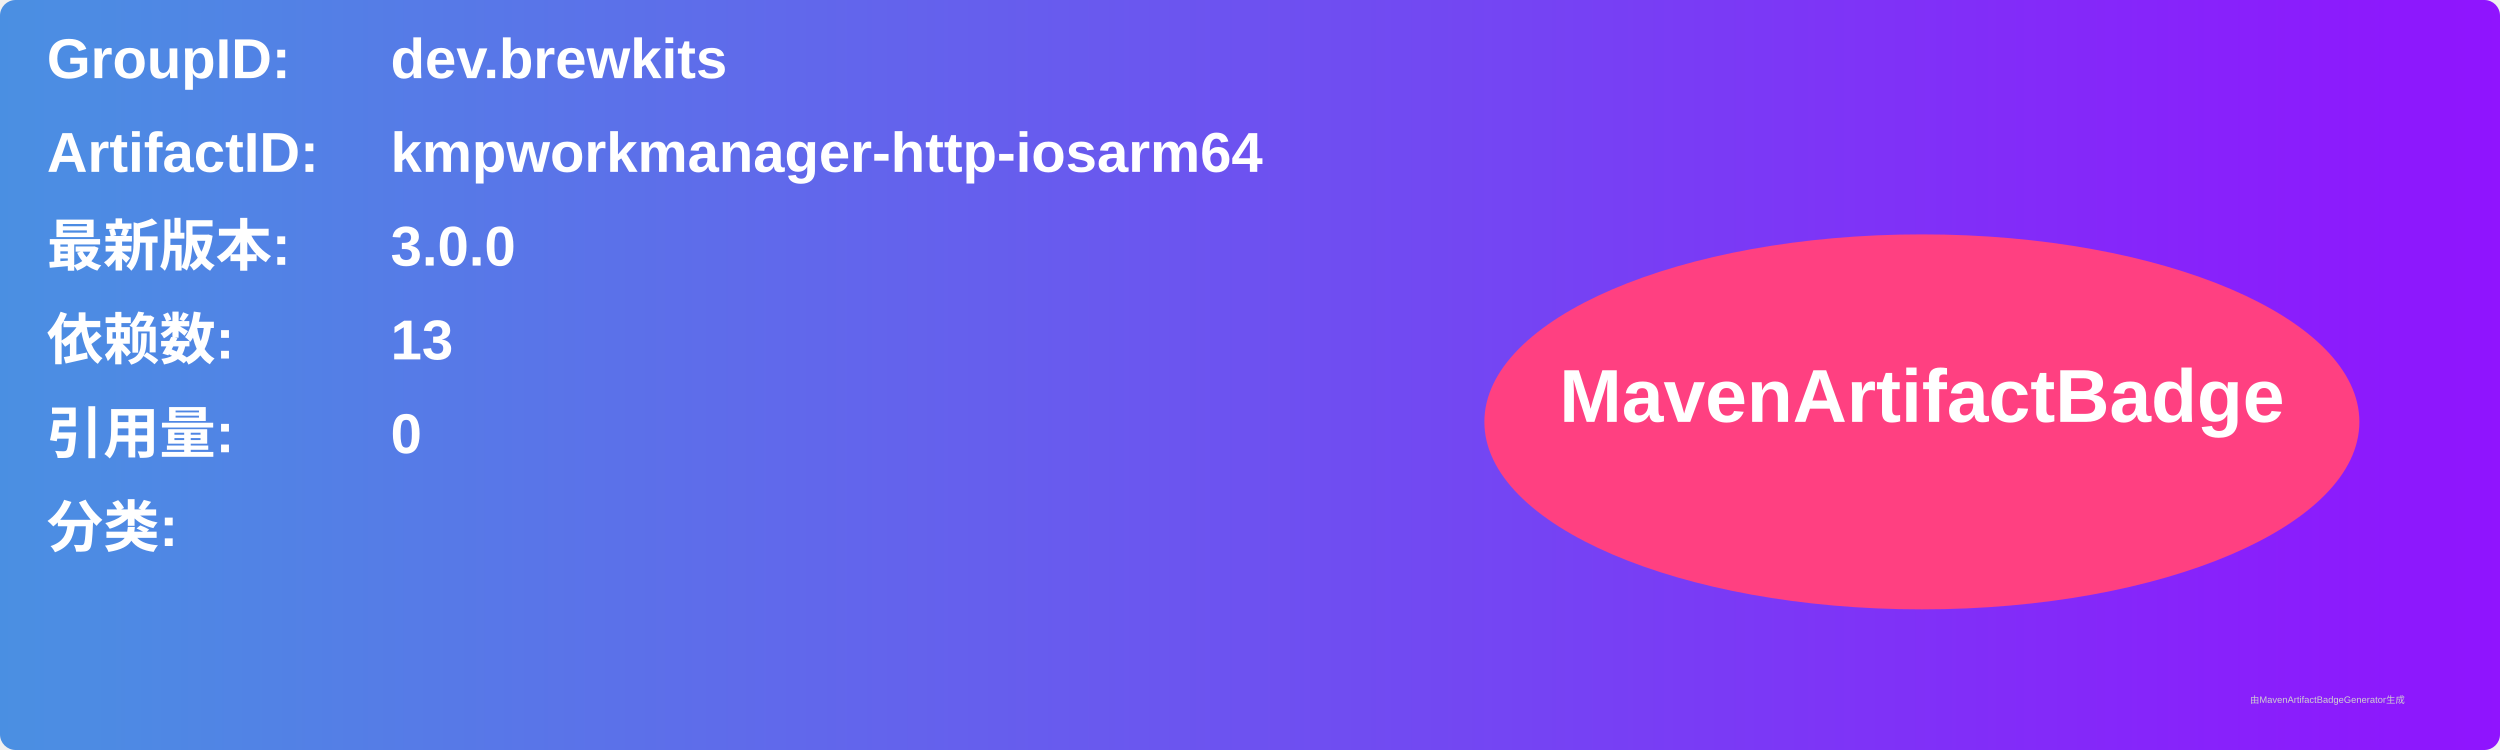
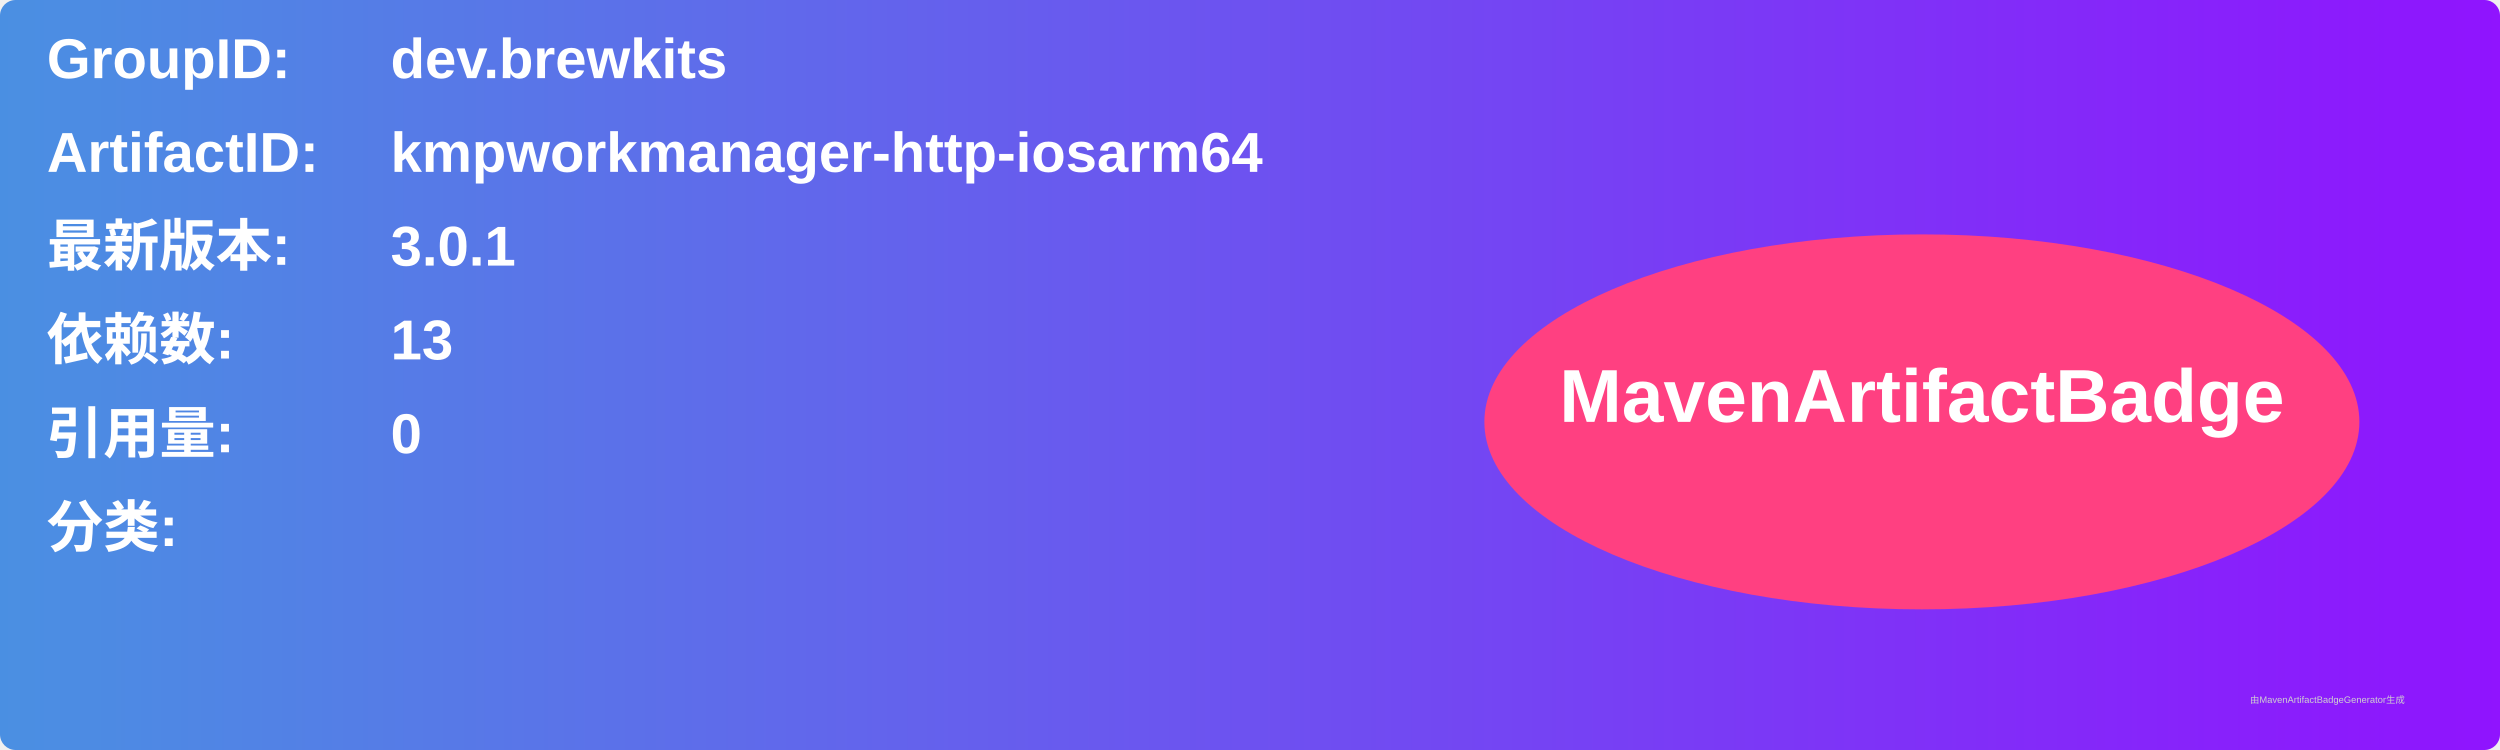
<svg xmlns="http://www.w3.org/2000/svg" width="800" height="240" viewBox="0 0 800 240">
  <linearGradient id="grad" x1="0%" y1="0%" x2="100%" y2="0%">
    <stop offset="0%" stop-color="#4a90e2" />
    <stop offset="100%" stop-color="#9013fe" />
  </linearGradient>
  <rect width="100%" height="100%" rx="5" ry="5" fill="url(#grad)" />
  <g transform="translate(15, 15)">
    <text x="0" y="10" font-family="Arial" font-size="18" fill="white" font-weight="bold" width="260">GroupID:</text>
    <text x="110" y="10" font-family="Arial" font-size="18" fill="white" font-weight="bold" width="460">dev.brewkits</text>
    <text x="0" y="40" font-family="Arial" font-size="18" fill="white" font-weight="bold" width="260">ArtifactID:</text>
    <text x="110" y="40" font-family="Arial" font-size="18" fill="white" font-weight="bold" width="460">kmpworkmanager-http-iosarm64</text>
    <text x="0" y="70" font-family="Arial" font-size="18" fill="white" font-weight="bold">最新版本:</text>
    <text x="110" y="70" font-family="Arial" font-size="18" fill="white" font-weight="bold">
-       <tspan font-weight="bold">3.0.0</tspan>
+       <tspan font-weight="bold">3.0.1</tspan>
    </text>
    <text x="0" y="100" font-family="Arial" font-size="18" fill="white" font-weight="bold">依赖数: </text>
    <text x="110" y="100" font-family="Arial" font-size="18" fill="white">
      <tspan font-weight="bold">13</tspan>
    </text>
    <text x="0" y="130" font-family="Arial" font-size="18" fill="white" font-weight="bold">引用量: </text>
    <text x="110" y="130" font-family="Arial" font-size="18" fill="white">
      <tspan font-weight="bold">0</tspan>
    </text>
    <text x="0" y="160" font-family="Arial" font-size="18" fill="white" font-weight="bold">分类:</text>
    <text x="10" y="190" font-family="Arial" font-size="10" fill="white">
      <tspan font-weight="bold" />
    </text>
    <ellipse cx="600" cy="120" rx="140" ry="60" fill="#ff4081" />
    <text x="600" y="120" text-anchor="middle" font-family="Arial" font-size="24" fill="white" font-weight="bold">MavenArtifactBadge</text>
  </g>
  <text x="720" y="225" font-family="Arial" font-size="3" fill="#d0d0d0">由MavenArtifactBadgeGenerator生成</text>
</svg>
